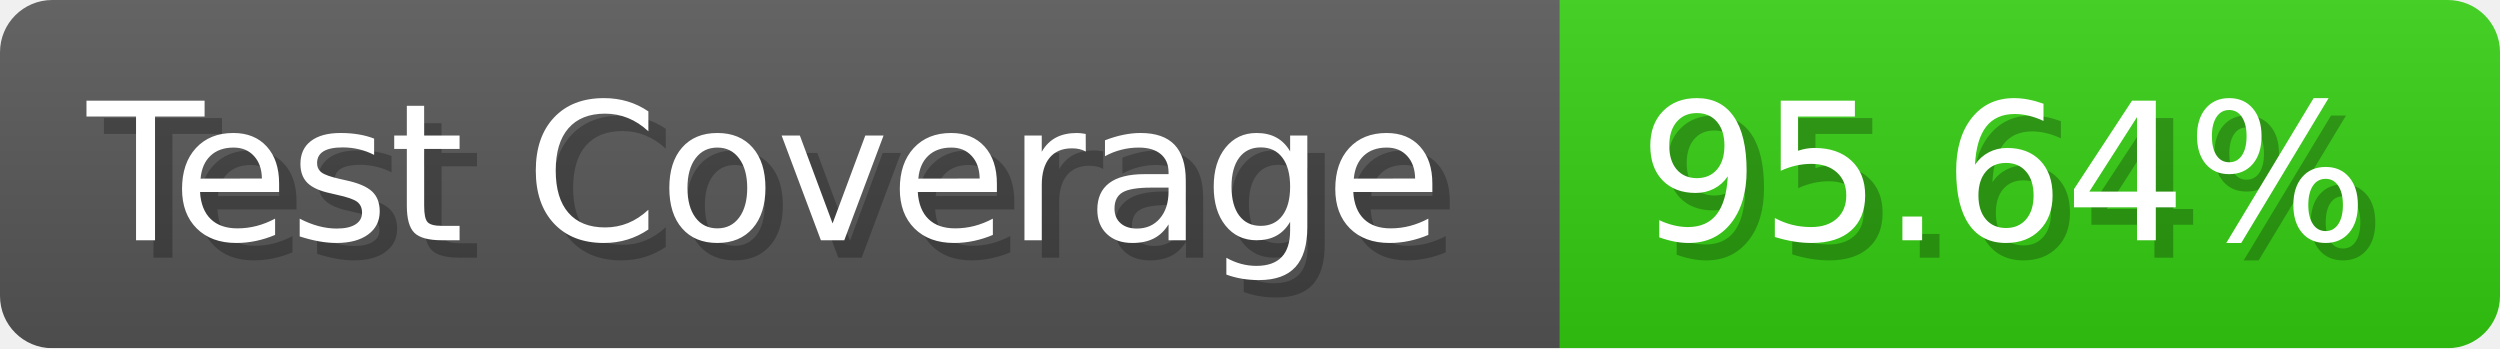
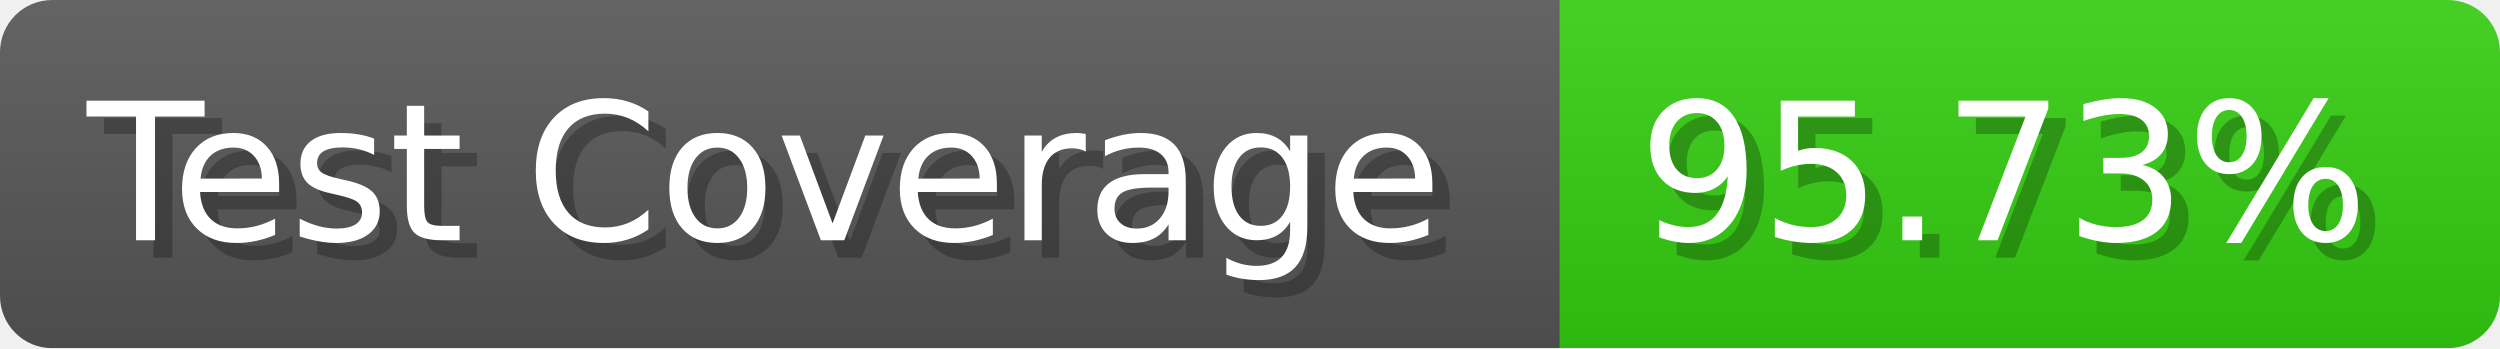
- <svg xmlns="http://www.w3.org/2000/svg" width="143.6" height="20" viewBox="0 0 1436 200" role="img" aria-label="Test Coverage: 95.64%">
+ <svg xmlns="http://www.w3.org/2000/svg" width="143.6" height="20" viewBox="0 0 1436 200" role="img" aria-label="Test Coverage: 95.73%">
  <linearGradient id="a" x2="0" y2="100%">
    <stop offset="0" stop-opacity=".1" stop-color="#EEE" />
    <stop offset="1" stop-opacity=".1" />
  </linearGradient>
  <mask id="m">
    <rect width="1436" height="200" rx="30" fill="#FFF" />
  </mask>
  <g mask="url(#m)">
    <rect width="896" height="200" fill="#555" />
    <rect width="540" height="200" fill="#3C1" x="896" />
    <rect width="1436" height="200" fill="url(#a)" />
  </g>
  <g aria-hidden="true" fill="#fff" text-anchor="start" font-family="Verdana,DejaVu Sans,sans-serif" font-size="110">
    <text x="60" y="148" textLength="796" fill="#000" opacity="0.25">Test Coverage</text>
    <text x="50" y="138" textLength="796">Test Coverage</text>
-     <text x="951" y="148" textLength="440" fill="#000" opacity="0.25">95.64%</text>
-     <text x="941" y="138" textLength="440">95.64%</text>
+     <text x="951" y="148" textLength="440" fill="#000" opacity="0.25">95.73%</text>
+     <text x="941" y="138" textLength="440">95.73%</text>
  </g>
</svg>
